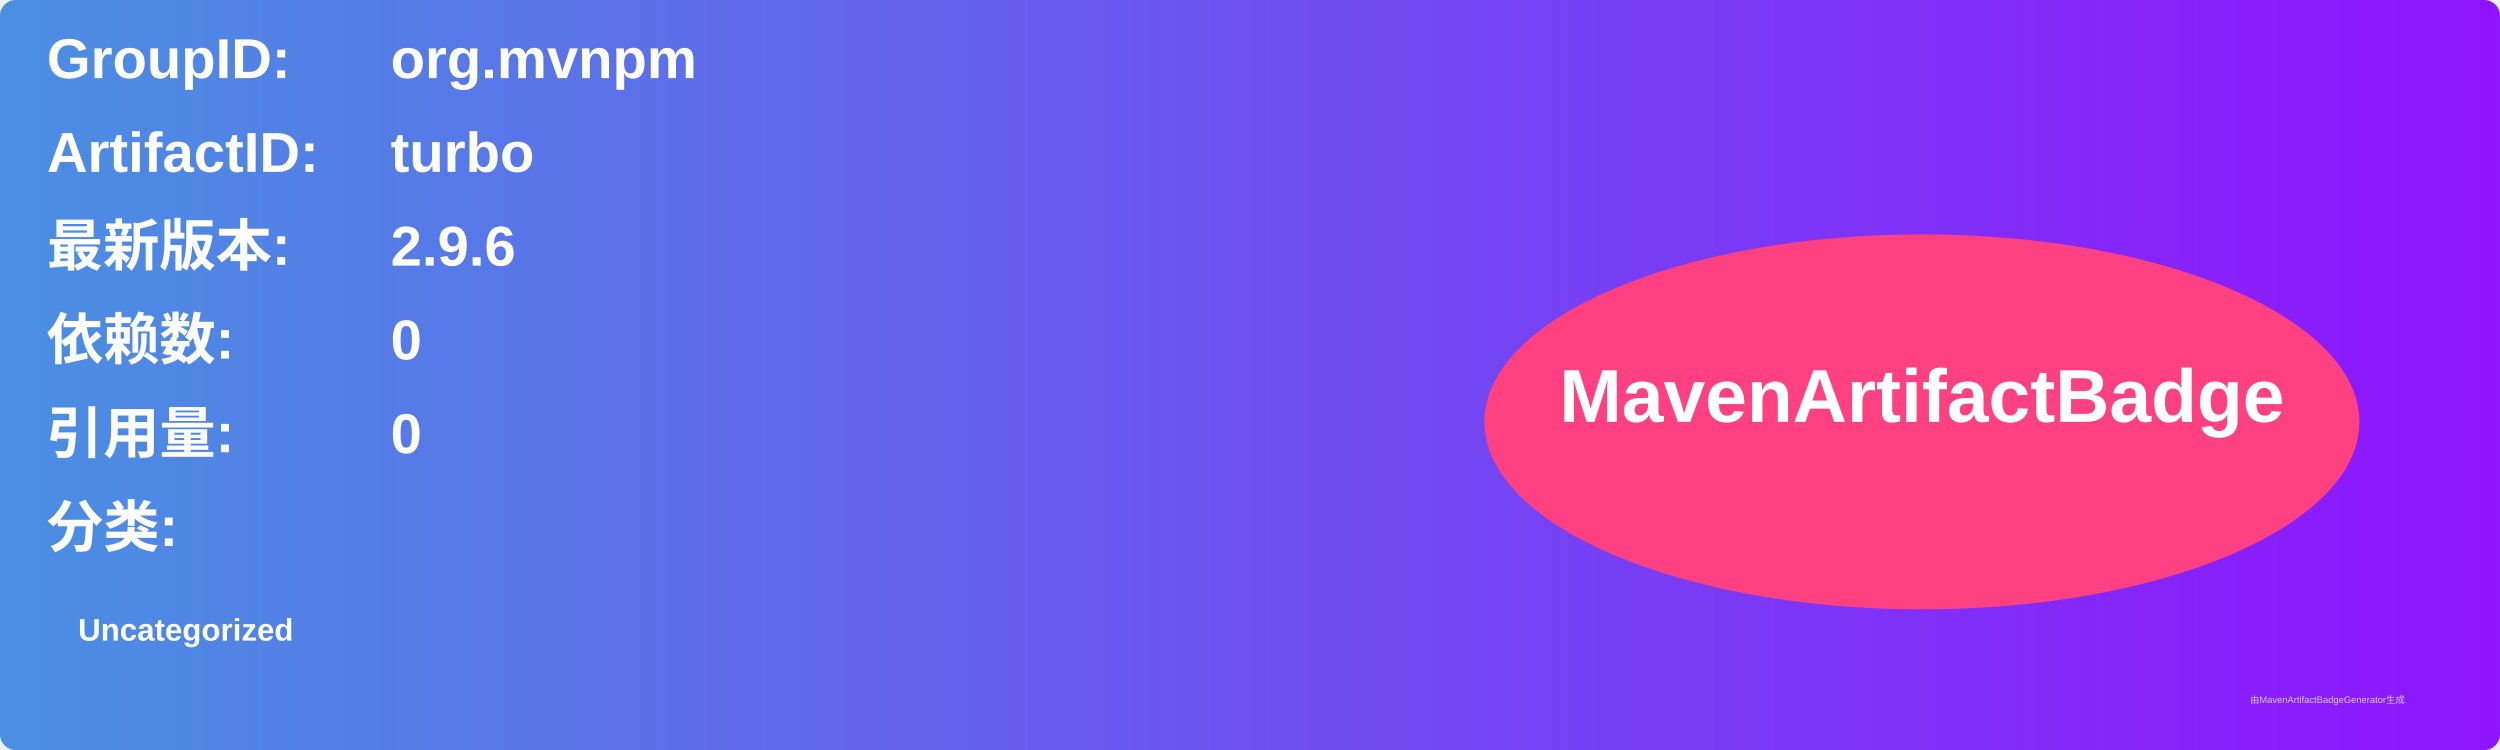
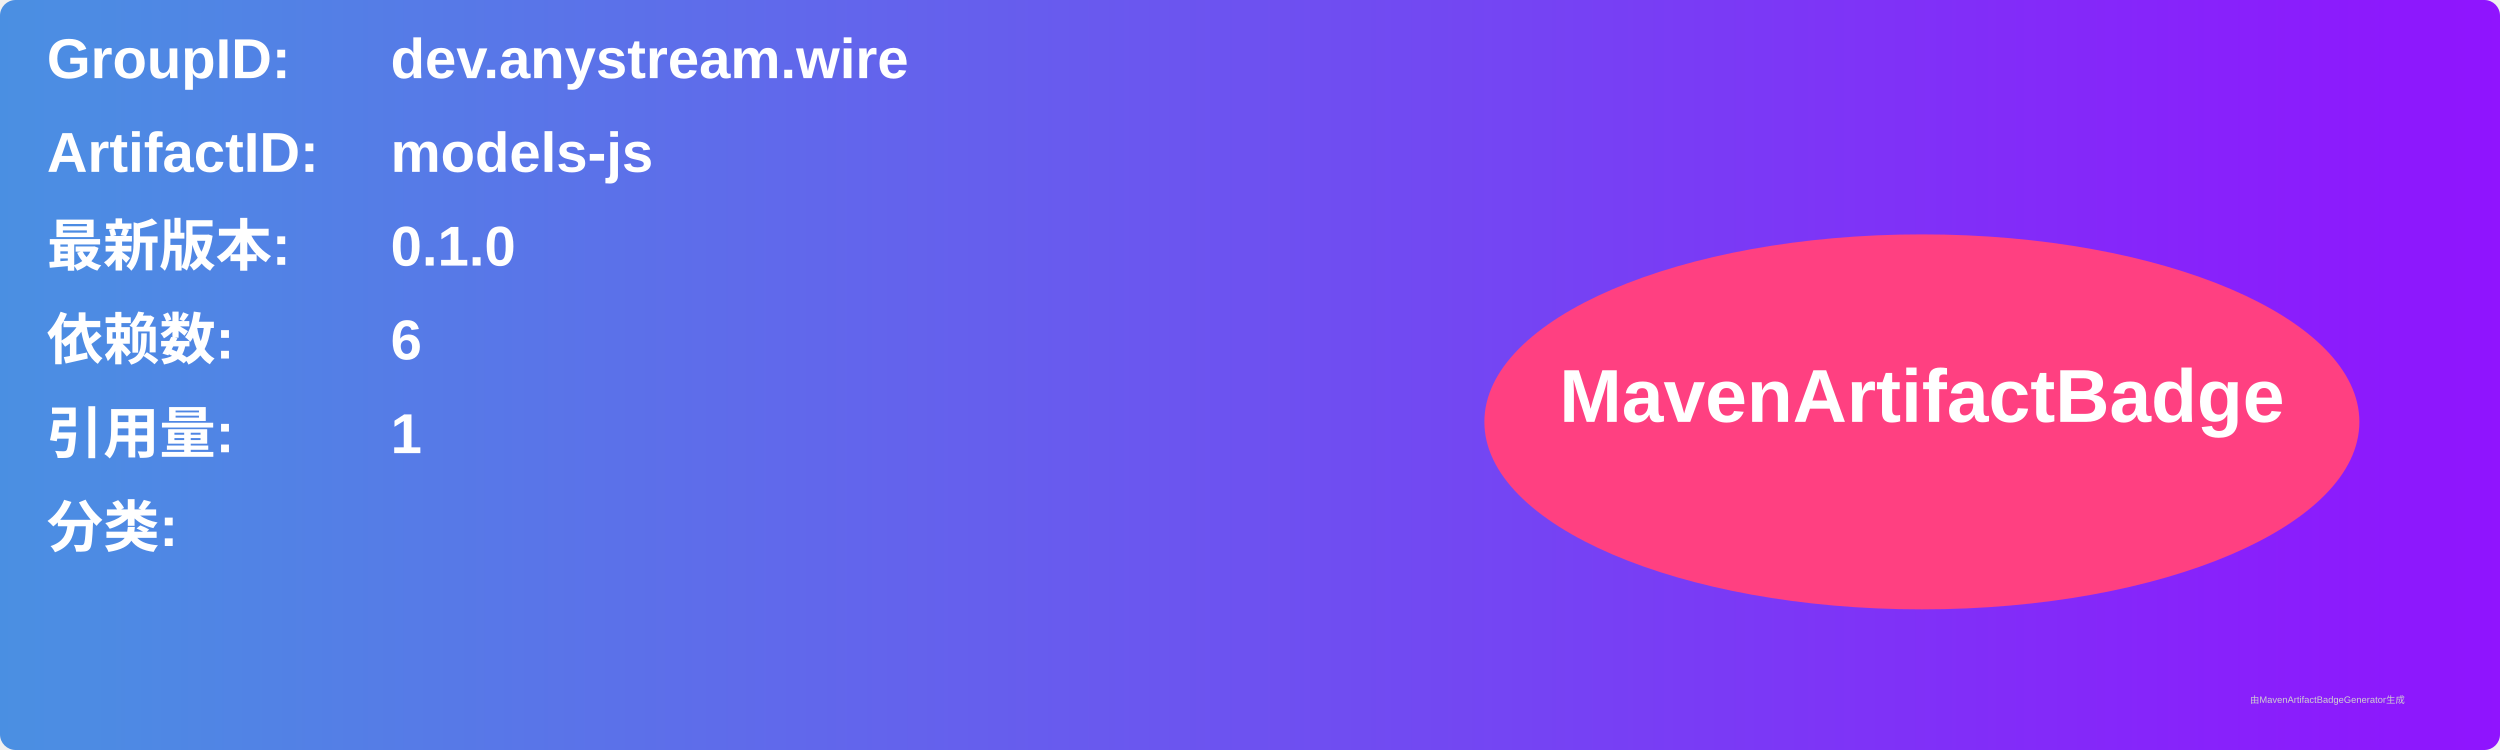
<svg xmlns="http://www.w3.org/2000/svg" width="800" height="240" viewBox="0 0 800 240">
  <linearGradient id="grad" x1="0%" y1="0%" x2="100%" y2="0%">
    <stop offset="0%" stop-color="#4a90e2" />
    <stop offset="100%" stop-color="#9013fe" />
  </linearGradient>
  <rect width="100%" height="100%" rx="5" ry="5" fill="url(#grad)" />
  <g transform="translate(15, 15)">
    <text x="0" y="10" font-family="Arial" font-size="18" fill="white" font-weight="bold" width="260">GroupID:</text>
-     <text x="110" y="10" font-family="Arial" font-size="18" fill="white" font-weight="bold" width="460">org.mvnpm</text>
+     <text x="110" y="10" font-family="Arial" font-size="18" fill="white" font-weight="bold" width="460">dev.anystream.wire</text>
    <text x="0" y="40" font-family="Arial" font-size="18" fill="white" font-weight="bold" width="260">ArtifactID:</text>
-     <text x="110" y="40" font-family="Arial" font-size="18" fill="white" font-weight="bold" width="460">turbo</text>
+     <text x="110" y="40" font-family="Arial" font-size="18" fill="white" font-weight="bold" width="460">models-js</text>
    <text x="0" y="70" font-family="Arial" font-size="18" fill="white" font-weight="bold">最新版本:</text>
    <text x="110" y="70" font-family="Arial" font-size="18" fill="white" font-weight="bold">
-       <tspan font-weight="bold">2.9.6</tspan>
+       <tspan font-weight="bold">0.1.0</tspan>
    </text>
    <text x="0" y="100" font-family="Arial" font-size="18" fill="white" font-weight="bold">依赖数: </text>
    <text x="110" y="100" font-family="Arial" font-size="18" fill="white">
-       <tspan font-weight="bold">0</tspan>
+       <tspan font-weight="bold">6</tspan>
    </text>
    <text x="0" y="130" font-family="Arial" font-size="18" fill="white" font-weight="bold">引用量: </text>
    <text x="110" y="130" font-family="Arial" font-size="18" fill="white">
-       <tspan font-weight="bold">0</tspan>
+       <tspan font-weight="bold">1</tspan>
    </text>
    <text x="0" y="160" font-family="Arial" font-size="18" fill="white" font-weight="bold">分类:</text>
    <text x="10" y="190" font-family="Arial" font-size="10" fill="white">
-       <tspan font-weight="bold">Uncategorized</tspan>
+       <tspan font-weight="bold" />
    </text>
    <ellipse cx="600" cy="120" rx="140" ry="60" fill="#ff4081" />
    <text x="600" y="120" text-anchor="middle" font-family="Arial" font-size="24" fill="white" font-weight="bold">MavenArtifactBadge</text>
  </g>
  <text x="720" y="225" font-family="Arial" font-size="3" fill="#d0d0d0">由MavenArtifactBadgeGenerator生成</text>
</svg>
